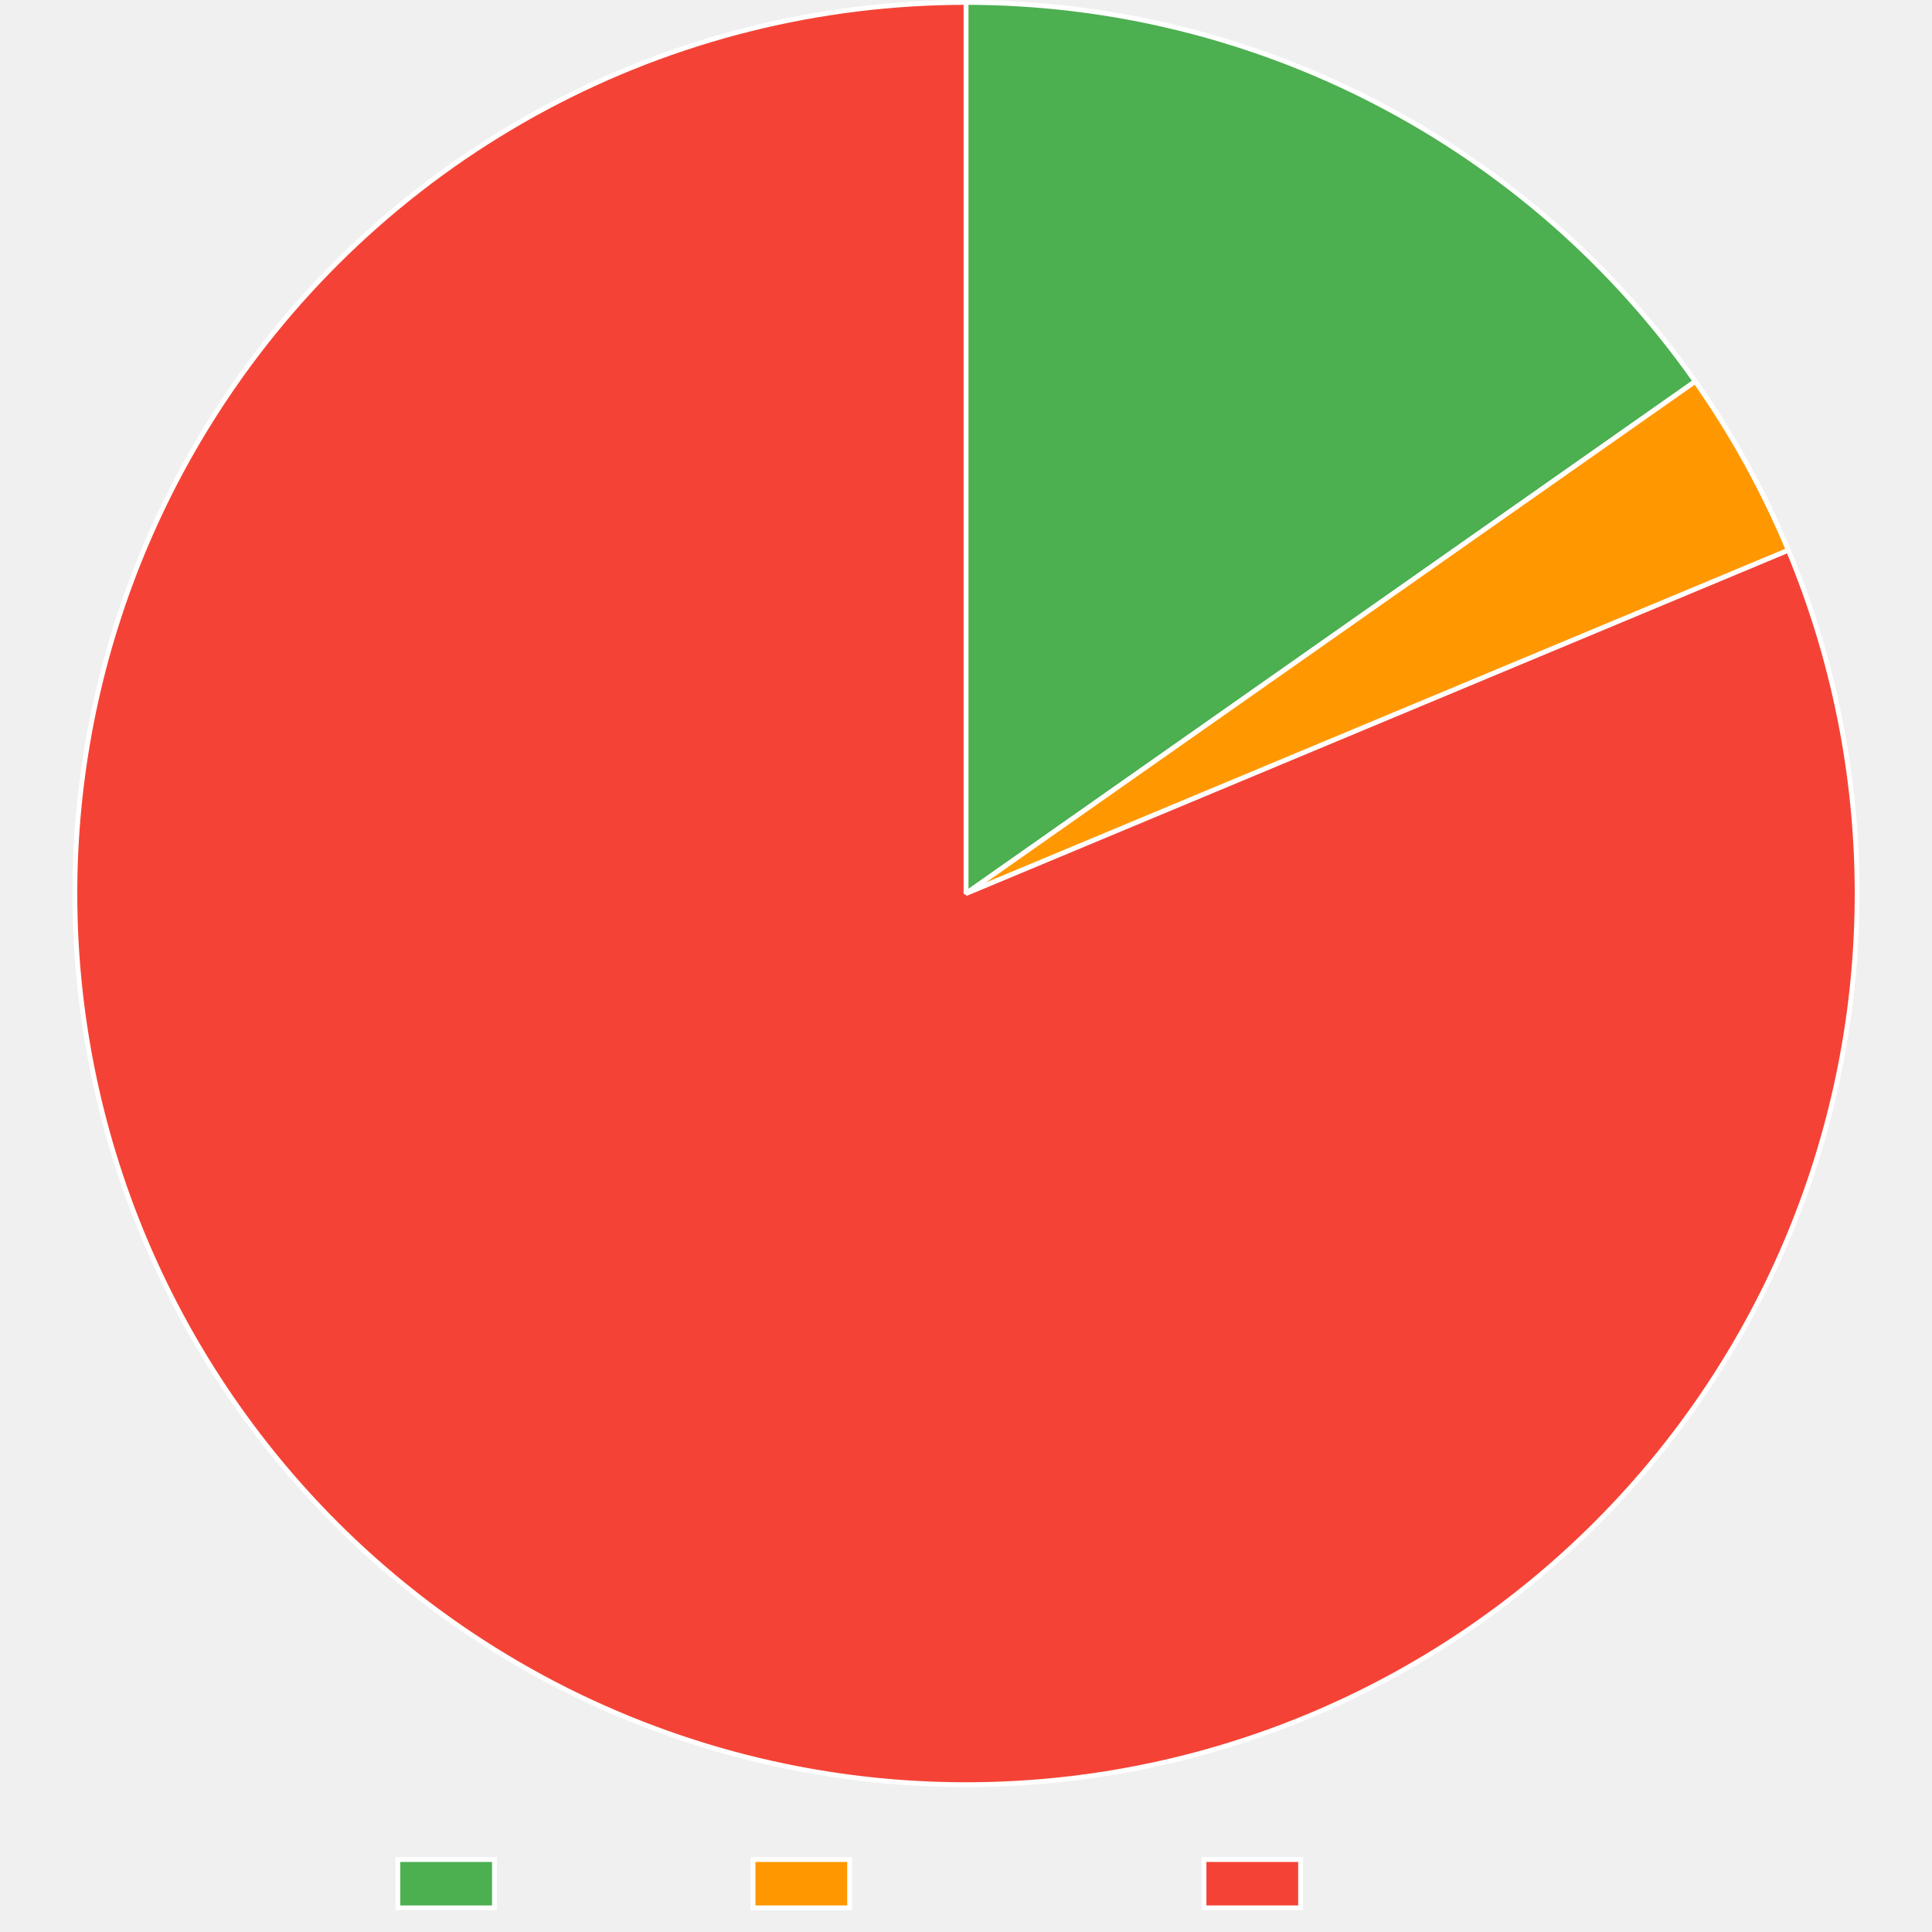
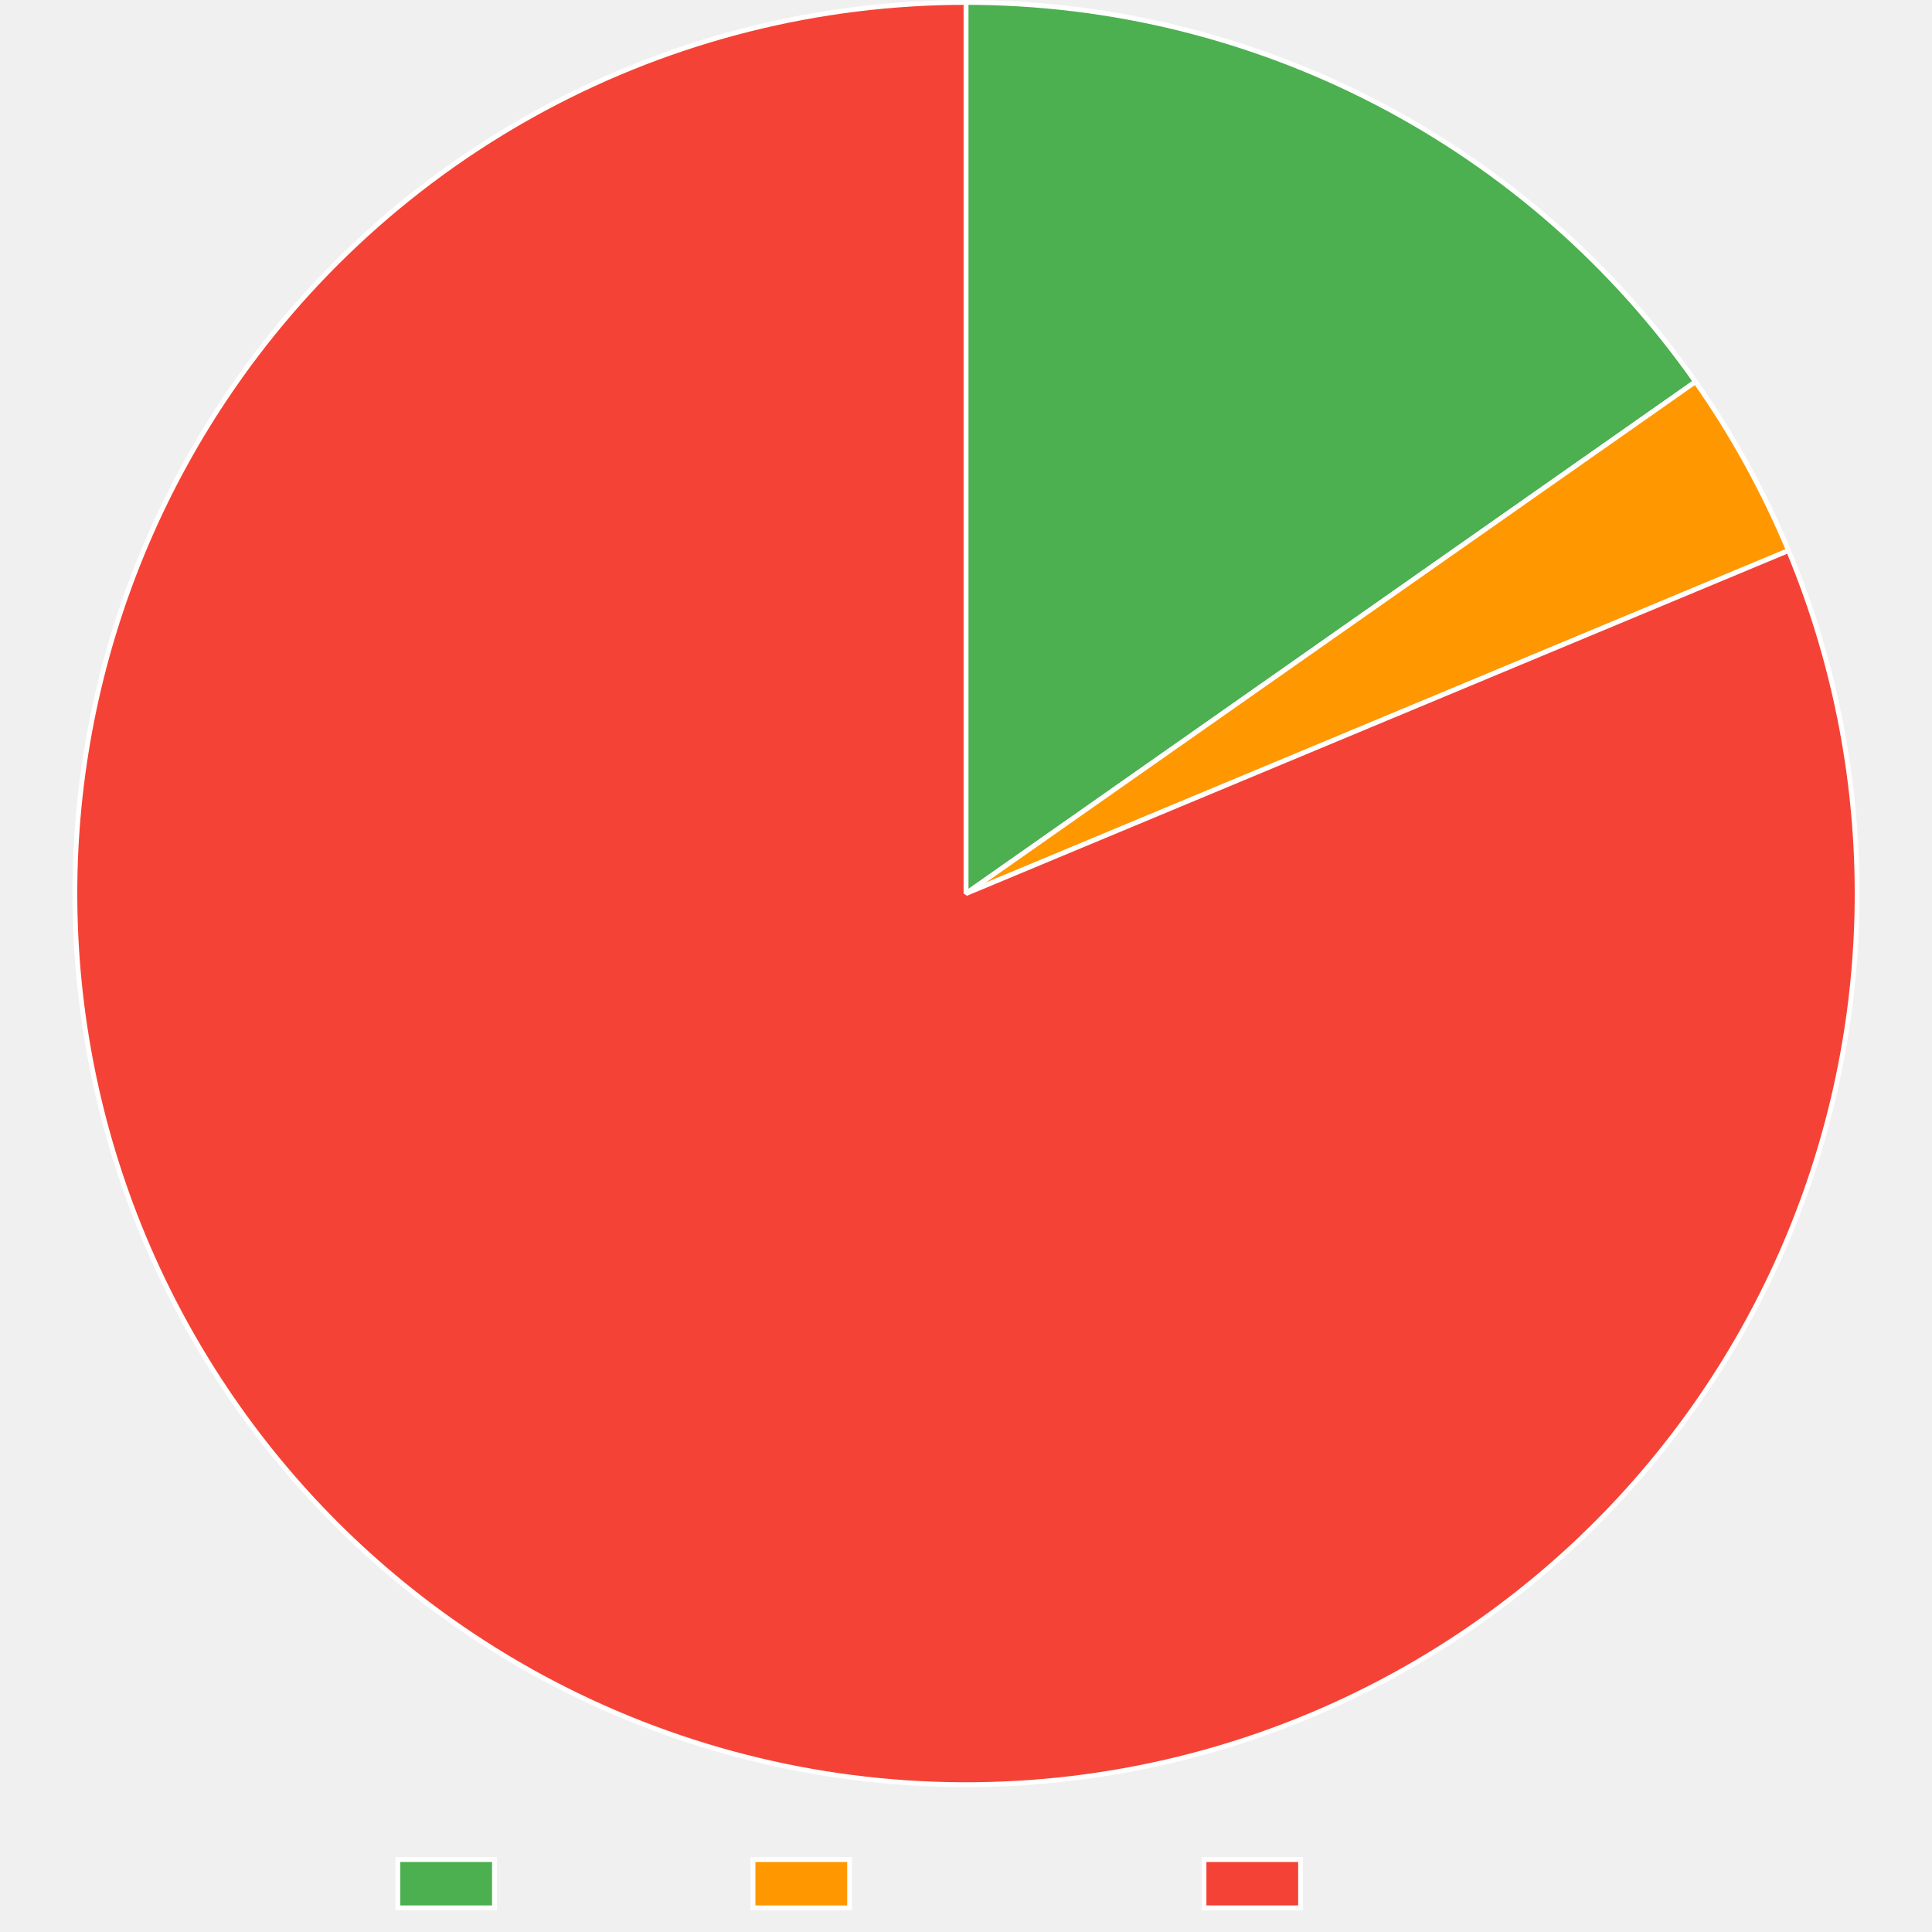
<svg xmlns="http://www.w3.org/2000/svg" width="800" height="800">
  <path fill="none" d="M0 0h800v800H0z" />
  <clipPath id="a">
    <path d="M0 740h800v60H0z" />
  </clipPath>
  <g clip-path="url(#a)">
    <path fill="#4caf50" d="M164.745 770h40v20h-40z" />
    <path fill="none" stroke="#fff" stroke-miterlimit="10" stroke-width="2" d="M164.745 770h40v20h-40z" />
    <text x="214.745, 226.22, 232.88, 244.003, 254.003, 259.559, 270.683," y="786.5," fill="#666" font-family="Liberation Sans" font-size="20">Trusted</text>
    <path fill="#ff9800" d="M311.805 770h40v20h-40z" />
    <path fill="none" stroke="#fff" stroke-miterlimit="10" stroke-width="2" d="M311.805 770h40v20h-40z" />
    <text x="361.805, 375.145, 381.805, 392.928, 402.928, 414.051, 425.174, 436.297, 447.42, 457.42," y="786.5," fill="#666" font-family="Liberation Sans" font-size="20">Provenance</text>
    <path fill="#f44336" d="M498.545 770h40v20h-40z" />
    <path fill="none" stroke="#fff" stroke-miterlimit="10" stroke-width="2" d="M498.545 770h40v20h-40z" />
    <text x="548.545, 562.988, 574.111, 579.668, 586.328, 597.451, 607.451, 613.008, 624.131," y="786.5," fill="#666" font-family="Liberation Sans" font-size="20">Untrusted</text>
  </g>
-   <path fill="#4caf50" d="M400 1q5.527 0 11.052.166 5.524.165 11.042.496t11.022.827 10.992 1.157q5.488.66 10.953 1.485t10.903 1.813 10.845 2.139q5.406 1.15 10.775 2.462t10.697 2.784 10.608 3.103 10.51 3.42 10.404 3.732 10.288 4.043 10.161 4.349q5.049 2.25 10.027 4.651 4.979 2.401 9.883 4.95t9.73 5.243 9.569 5.533 9.399 5.816q4.655 2.979 9.22 6.096t9.034 6.369 8.839 6.636 8.636 6.898 8.426 7.154q4.159 3.64 8.207 7.403t7.982 7.646 7.75 7.881 7.51 8.11q3.694 4.11 7.264 8.33t7.011 8.546q3.442 4.325 6.752 8.75 3.31 4.427 6.487 8.95L400 370z" />
-   <path fill="none" stroke="#fff" stroke-linejoin="bevel" stroke-width="2" d="M400 1q5.527 0 11.052.166 5.524.165 11.042.496t11.022.827 10.992 1.157q5.488.66 10.953 1.485t10.903 1.813 10.845 2.139q5.406 1.15 10.775 2.462t10.697 2.784 10.608 3.103 10.51 3.42 10.404 3.732 10.288 4.043 10.161 4.349q5.049 2.25 10.027 4.651 4.979 2.401 9.883 4.95t9.73 5.243 9.569 5.533 9.399 5.816q4.655 2.979 9.22 6.096t9.034 6.369 8.839 6.636 8.636 6.898 8.426 7.154q4.159 3.64 8.207 7.403t7.982 7.646 7.75 7.881 7.51 8.11q3.694 4.11 7.264 8.33t7.011 8.546q3.442 4.325 6.752 8.75 3.31 4.427 6.487 8.95L400 370z" />
-   <path fill="#ff9800" d="M701.978 157.938q11.503 16.38 21.167 33.909 9.663 17.528 17.374 36L400 370z" />
-   <path fill="none" stroke="#fff" stroke-linejoin="bevel" stroke-width="2" d="M701.978 157.938q11.503 16.38 21.167 33.909 9.663 17.528 17.374 36L400 370l301.978-212.062Z" />
-   <path fill="#f44336" d="M740.52 227.847q3.489 8.36 6.564 16.88t5.73 17.181 4.878 17.442 4.017 17.66 3.146 17.837 2.267 17.968 1.382 18.06.495 18.104q.025 9.058-.395 18.107t-1.282 18.066-2.167 17.981-3.047 17.853q-1.743 8.89-3.92 17.683t-4.782 17.468-5.634 17.213q-3.028 8.538-6.471 16.916t-7.294 16.578-8.098 16.2-8.883 15.783-9.648 15.328-10.387 14.837q-5.376 7.29-11.103 14.309-5.728 7.018-11.792 13.747-6.065 6.728-12.453 13.151t-13.082 12.525-13.681 11.868-14.248 11.182q-7.26 5.416-14.778 10.47-7.518 5.053-15.275 9.732t-15.734 8.97-16.155 8.188-16.537 7.385q-5.231 2.184-10.527 4.206t-10.651 3.881-10.766 3.552-10.87 3.219-10.963 2.884-11.047 2.545-11.12 2.205q-5.576 1.018-11.182 1.863-5.605.845-11.234 1.518t-11.275 1.173-11.307.825-11.326.478-11.335.13-11.335-.22-11.322-.566q-5.656-.37-11.299-.915-5.643-.544-11.266-1.26-5.623-.718-11.222-1.607-5.598-.89-11.167-1.95t-11.102-2.293q-5.534-1.231-11.027-2.632t-10.94-2.97-10.844-3.305q-5.397-1.735-10.737-3.636-5.341-1.9-10.62-3.964-5.28-2.064-10.495-4.289t-10.357-4.608-10.21-4.925-10.055-5.237-9.889-5.542q-4.902-2.848-9.714-5.844t-9.53-6.14q-7.538-5.022-14.822-10.408t-14.293-11.123-13.73-11.81-13.135-12.47-12.507-13.1q-6.092-6.704-11.849-13.698-5.756-6.995-11.162-14.263T93.47 575.43t-9.71-15.288q-4.668-7.764-8.949-15.746t-8.165-16.167q-3.885-8.183-7.363-16.547t-6.541-16.889-5.705-17.19q-2.642-8.664-4.855-17.448t-3.993-17.666-3.12-17.84-2.243-17.972q-.9-9.014-1.357-18.061T31 370.511t.42-18.107 1.307-18.064 2.192-17.978q1.317-8.963 3.072-17.85 1.755-8.886 3.944-17.676t4.806-17.462 5.658-17.205 6.494-16.907q3.455-8.374 7.317-16.568t8.12-16.189 8.906-15.77q4.646-7.777 9.668-15.316 3.143-4.717 6.43-9.336t6.713-9.135 6.99-8.925q3.564-4.408 7.261-8.705t7.526-8.479 7.782-8.243q3.954-4.061 8.031-8 4.078-3.938 8.274-7.75 4.196-3.81 8.508-7.491t8.734-7.227q4.422-3.547 8.952-6.956 4.529-3.409 9.16-6.677 4.633-3.268 9.363-6.392T206.182 56t9.737-5.806q4.913-2.828 9.91-5.503 4.998-2.676 10.075-5.197 5.078-2.521 10.23-4.885t10.375-4.568 10.511-4.247 10.636-3.923 10.752-3.594 10.857-3.262 10.951-2.926q5.499-1.38 11.037-2.59t11.111-2.248 11.175-1.907 11.228-1.562 11.27-1.217q5.646-.522 11.304-.87t11.324-.522Q394.331 1 400 1v369z" />
-   <path fill="none" stroke="#fff" stroke-linejoin="bevel" stroke-width="2" d="M740.52 227.847q3.489 8.36 6.564 16.88t5.73 17.181 4.878 17.442 4.017 17.66 3.146 17.837 2.267 17.968 1.382 18.06.495 18.104q.025 9.058-.395 18.107t-1.282 18.066-2.167 17.981-3.047 17.853q-1.743 8.89-3.92 17.683t-4.782 17.468-5.634 17.213q-3.028 8.538-6.471 16.916t-7.294 16.578-8.098 16.2-8.883 15.783-9.648 15.328-10.387 14.837q-5.376 7.29-11.103 14.309-5.728 7.018-11.792 13.747-6.065 6.728-12.453 13.151t-13.082 12.525-13.681 11.868-14.248 11.182q-7.26 5.416-14.778 10.47-7.518 5.053-15.275 9.732t-15.734 8.97-16.155 8.188-16.537 7.385q-5.231 2.184-10.527 4.206t-10.651 3.881-10.766 3.552-10.87 3.219-10.963 2.884-11.047 2.545-11.12 2.205q-5.576 1.018-11.182 1.863-5.605.845-11.234 1.518t-11.275 1.173-11.307.825-11.326.478-11.335.13-11.335-.22-11.322-.566q-5.656-.37-11.299-.915-5.643-.544-11.266-1.26-5.623-.718-11.222-1.607-5.598-.89-11.167-1.95t-11.102-2.293q-5.534-1.231-11.027-2.632t-10.94-2.97-10.844-3.305q-5.397-1.735-10.737-3.636-5.341-1.9-10.62-3.964-5.28-2.064-10.495-4.289t-10.357-4.608-10.21-4.925-10.055-5.237-9.889-5.542q-4.902-2.848-9.714-5.844t-9.53-6.14q-7.538-5.022-14.822-10.408t-14.293-11.123-13.73-11.81-13.135-12.47-12.507-13.1q-6.092-6.704-11.849-13.698-5.756-6.995-11.162-14.263T93.47 575.43t-9.71-15.288q-4.668-7.764-8.949-15.746t-8.165-16.167q-3.885-8.183-7.363-16.547t-6.541-16.889-5.705-17.19q-2.642-8.664-4.855-17.448t-3.993-17.666-3.12-17.84-2.243-17.972q-.9-9.014-1.357-18.061T31 370.511t.42-18.107 1.307-18.064 2.192-17.978q1.317-8.963 3.072-17.85 1.755-8.886 3.944-17.676t4.806-17.462 5.658-17.205 6.494-16.907q3.455-8.374 7.317-16.568t8.12-16.189 8.906-15.77q4.646-7.777 9.668-15.316 3.143-4.717 6.43-9.336t6.713-9.135 6.99-8.925q3.564-4.408 7.261-8.705t7.526-8.479 7.782-8.243q3.954-4.061 8.031-8 4.078-3.938 8.274-7.75 4.196-3.81 8.508-7.491t8.734-7.227q4.422-3.547 8.952-6.956 4.529-3.409 9.16-6.677 4.633-3.268 9.363-6.392T206.182 56t9.737-5.806q4.913-2.828 9.91-5.503 4.998-2.676 10.075-5.197 5.078-2.521 10.23-4.885t10.375-4.568 10.511-4.247 10.636-3.923 10.752-3.594 10.857-3.262 10.951-2.926q5.499-1.38 11.037-2.59t11.111-2.248 11.175-1.907 11.228-1.562 11.27-1.217q5.646-.522 11.304-.87t11.324-.522Q394.331 1 400 1v369l340.52-142.153Z" />
+   <path fill="#4caf50" d="M400 1q5.53 0 11.057.166 5.527.165 11.046.497 5.52.33 11.027.827 5.508.497 10.997 1.158 5.49.661 10.958 1.487 5.468.825 10.908 1.814t10.849 2.14 10.78 2.465 10.7 2.787 10.613 3.105q5.284 1.633 10.515 3.423t10.408 3.736 10.291 4.046 10.165 4.353q5.05 2.252 10.03 4.655t9.887 4.954 9.733 5.247 9.572 5.538 9.401 5.82q4.658 2.982 9.223 6.101 4.566 3.12 9.036 6.375t8.841 6.642q4.37 3.387 8.638 6.903 4.267 3.517 8.427 7.16t8.21 7.409 7.982 7.652 7.75 7.887q3.817 4.002 7.511 8.116t7.264 8.337 7.01 8.552q3.442 4.328 6.752 8.757 3.31 4.43 6.486 8.956L400 370z" />
+   <path fill="none" stroke="#fff" stroke-linejoin="bevel" stroke-width="2" d="M400 1q5.53 0 11.057.166 5.527.165 11.046.497 5.52.33 11.027.827 5.508.497 10.997 1.158 5.49.661 10.958 1.487 5.468.825 10.908 1.814t10.849 2.14 10.78 2.465 10.7 2.787 10.613 3.105q5.284 1.633 10.515 3.423t10.408 3.736 10.291 4.046 10.165 4.353q5.05 2.252 10.03 4.655t9.887 4.954 9.733 5.247 9.572 5.538 9.401 5.82q4.658 2.982 9.223 6.101 4.566 3.12 9.036 6.375t8.841 6.642q4.37 3.387 8.638 6.903 4.267 3.517 8.427 7.16t8.21 7.409 7.982 7.652 7.75 7.887q3.817 4.002 7.511 8.116t7.264 8.337 7.01 8.552q3.442 4.328 6.752 8.757 3.31 4.43 6.486 8.956L400 370z" />
+   <path fill="#ff9800" d="M702.067 158.065q11.497 16.386 21.153 33.918 9.656 17.533 17.36 36.008L400 370z" />
+   <path fill="none" stroke="#fff" stroke-linejoin="bevel" stroke-width="2" d="M702.067 158.065q11.497 16.386 21.153 33.918 9.656 17.533 17.36 36.008L400 370l302.067-211.935Z" />
+   <path fill="#f44336" d="M740.58 227.99q3.486 8.361 6.557 16.883t5.722 17.184 4.871 17.444 4.01 17.662T764.878 315t2.26 17.97 1.374 18.06.487 18.104-.402 18.107-1.29 18.066-2.175 17.98-3.054 17.852-3.927 17.68q-2.18 8.793-4.79 17.467-2.609 8.675-5.64 17.211-3.032 8.536-6.48 16.913-3.446 8.377-7.3 16.575t-8.105 16.197-8.89 15.779-9.654 15.324q-5.015 7.544-10.394 14.832t-11.109 14.304-11.798 13.742-12.457 13.147-13.088 12.519-13.686 11.862q-6.99 5.763-14.252 11.176-7.264 5.413-14.784 10.464-7.52 5.05-15.278 9.725t-15.738 8.964-16.158 8.181-16.54 7.378q-5.232 2.182-10.527 4.201-5.296 2.02-10.651 3.875-5.355 1.856-10.765 3.547-5.41 1.69-10.868 3.214-5.46 1.524-10.962 2.879-5.504 1.355-11.046 2.54t-11.118 2.201-11.18 1.858q-5.605.843-11.233 1.514-5.628.67-11.273 1.168-5.646.497-11.304.821t-11.324.474-11.334.126q-5.667-.025-11.331-.223t-11.32-.57-11.296-.918-11.263-1.264-11.22-1.61-11.164-1.953q-5.567-1.062-11.099-2.295t-11.023-2.635-10.937-2.972-10.84-3.307q-5.396-1.737-10.735-3.638-5.339-1.902-10.617-3.967-5.278-2.064-10.49-4.29t-10.354-4.61-10.208-4.927q-5.065-2.541-10.05-5.237t-9.886-5.544-9.71-5.844-9.527-6.14q-7.538-5.024-14.82-10.412-7.282-5.387-14.291-11.126t-13.728-11.814q-6.72-6.075-13.132-12.473-6.413-6.397-12.504-13.102t-11.846-13.7q-5.755-6.996-11.16-14.265-5.404-7.27-10.446-14.796t-9.707-15.29-8.946-15.748-8.162-16.168-7.359-16.549-6.538-16.89-5.701-17.19q-2.64-8.666-4.851-17.45-2.211-8.785-3.99-17.667-1.777-8.882-3.116-17.841t-2.238-17.973q-.899-9.014-1.354-18.06-.455-9.048-.466-18.106-.01-9.059.423-18.107.434-9.048 1.312-18.064.877-9.015 2.196-17.977 1.318-8.962 3.075-17.849 1.757-8.886 3.948-17.676t4.81-17.46q2.619-8.672 5.66-17.205t6.499-16.905 7.32-16.566q3.863-8.194 8.124-16.188t8.909-15.769 9.671-15.312q3.144-4.716 6.43-9.334 3.287-4.617 6.714-9.131 3.426-4.515 6.99-8.922 3.564-4.406 7.262-8.702 3.697-4.295 7.525-8.475t7.782-8.24 8.031-7.997 8.273-7.747 8.507-7.489 8.734-7.224 8.95-6.953 9.16-6.674q4.632-3.267 9.361-6.39t9.553-6.1 9.736-5.802 9.909-5.502 10.073-5.194q5.077-2.52 10.228-4.883 5.152-2.363 10.374-4.566 5.221-2.204 10.508-4.246t10.634-3.92q5.348-1.88 10.75-3.593t10.855-3.26q5.452-1.547 10.95-2.926t11.034-2.588 11.108-2.248 11.173-1.906 11.226-1.561 11.268-1.216 11.3-.87 11.322-.522T400 1v369z" />
+   <path fill="none" stroke="#fff" stroke-linejoin="bevel" stroke-width="2" d="M740.58 227.99q3.486 8.361 6.557 16.883t5.722 17.184 4.871 17.444 4.01 17.662T764.878 315t2.26 17.97 1.374 18.06.487 18.104-.402 18.107-1.29 18.066-2.175 17.98-3.054 17.852-3.927 17.68q-2.18 8.793-4.79 17.467-2.609 8.675-5.64 17.211-3.032 8.536-6.48 16.913-3.446 8.377-7.3 16.575t-8.105 16.197-8.89 15.779-9.654 15.324q-5.015 7.544-10.394 14.832t-11.109 14.304-11.798 13.742-12.457 13.147-13.088 12.519-13.686 11.862q-6.99 5.763-14.252 11.176-7.264 5.413-14.784 10.464-7.52 5.05-15.278 9.725t-15.738 8.964-16.158 8.181-16.54 7.378q-5.232 2.182-10.527 4.201-5.296 2.02-10.651 3.875-5.355 1.856-10.765 3.547-5.41 1.69-10.868 3.214-5.46 1.524-10.962 2.879-5.504 1.355-11.046 2.54t-11.118 2.201-11.18 1.858q-5.605.843-11.233 1.514-5.628.67-11.273 1.168-5.646.497-11.304.821t-11.324.474-11.334.126q-5.667-.025-11.331-.223t-11.32-.57-11.296-.918-11.263-1.264-11.22-1.61-11.164-1.953q-5.567-1.062-11.099-2.295t-11.023-2.635-10.937-2.972-10.84-3.307q-5.396-1.737-10.735-3.638-5.339-1.902-10.617-3.967-5.278-2.064-10.49-4.29t-10.354-4.61-10.208-4.927q-5.065-2.541-10.05-5.237t-9.886-5.544-9.71-5.844-9.527-6.14q-7.538-5.024-14.82-10.412-7.282-5.387-14.291-11.126t-13.728-11.814q-6.72-6.075-13.132-12.473-6.413-6.397-12.504-13.102t-11.846-13.7q-5.755-6.996-11.16-14.265-5.404-7.27-10.446-14.796t-9.707-15.29-8.946-15.748-8.162-16.168-7.359-16.549-6.538-16.89-5.701-17.19q-2.64-8.666-4.851-17.45-2.211-8.785-3.99-17.667-1.777-8.882-3.116-17.841t-2.238-17.973q-.899-9.014-1.354-18.06-.455-9.048-.466-18.106-.01-9.059.423-18.107.434-9.048 1.312-18.064.877-9.015 2.196-17.977 1.318-8.962 3.075-17.849 1.757-8.886 3.948-17.676t4.81-17.46q2.619-8.672 5.66-17.205t6.499-16.905 7.32-16.566q3.863-8.194 8.124-16.188t8.909-15.769 9.671-15.312q3.144-4.716 6.43-9.334 3.287-4.617 6.714-9.131 3.426-4.515 6.99-8.922 3.564-4.406 7.262-8.702 3.697-4.295 7.525-8.475t7.782-8.24 8.031-7.997 8.273-7.747 8.507-7.489 8.734-7.224 8.95-6.953 9.16-6.674q4.632-3.267 9.361-6.39t9.553-6.1 9.736-5.802 9.909-5.502 10.073-5.194q5.077-2.52 10.228-4.883 5.152-2.363 10.374-4.566 5.221-2.204 10.508-4.246t10.634-3.92q5.348-1.88 10.75-3.593t10.855-3.26q5.452-1.547 10.95-2.926t11.034-2.588 11.108-2.248 11.173-1.906 11.226-1.561 11.268-1.216 11.3-.87 11.322-.522T400 1v369l340.58-142.01Z" />
</svg>
